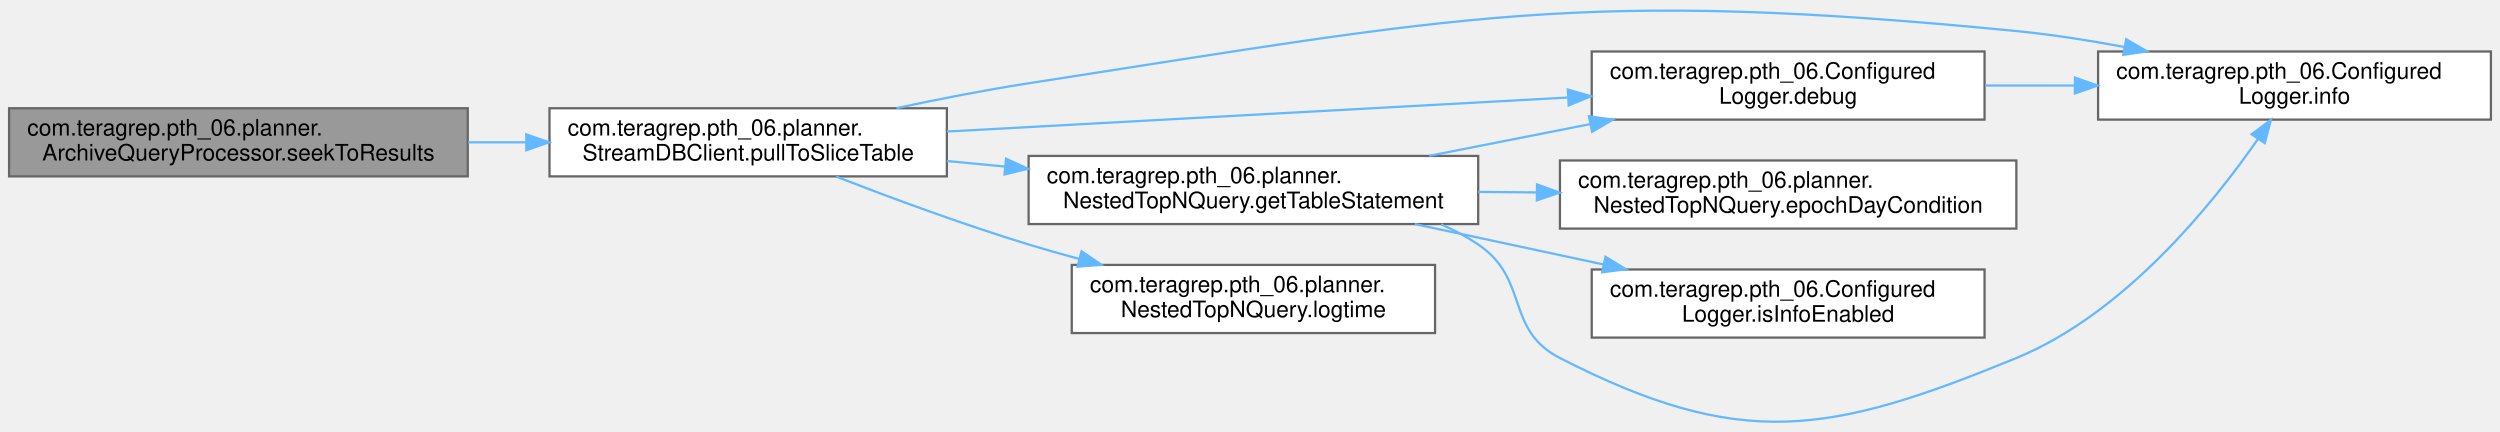
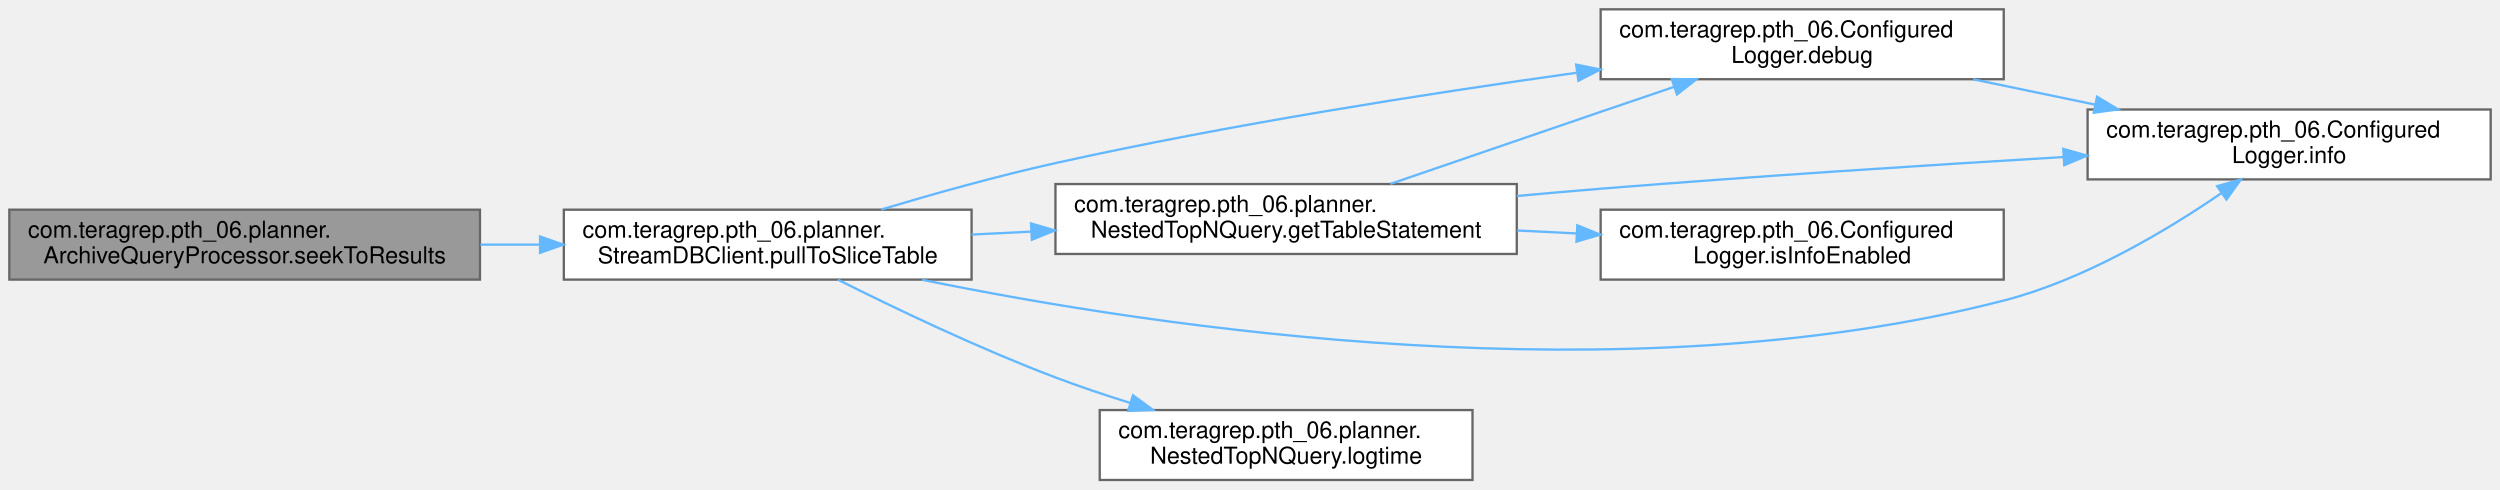
- <svg xmlns="http://www.w3.org/2000/svg" xmlns:xlink="http://www.w3.org/1999/xlink" width="1101pt" height="190pt" viewBox="0.00 0.00 1101.00 189.77">
-   <g id="graph0" class="graph" transform="scale(1 1) rotate(0) translate(4 185.77)">
+ <svg xmlns="http://www.w3.org/2000/svg" xmlns:xlink="http://www.w3.org/1999/xlink" width="1073pt" height="210pt" viewBox="0.00 0.00 1073.00 210.00">
+   <g id="graph0" class="graph" transform="scale(1 1) rotate(0) translate(4 206)">
    <g id="Node000001" class="node">
      <g id="a_Node000001">
        <a xlink:title="Increment the rolling day and pull data for that day into the sliceTable.">
-           <polygon fill="#999999" stroke="#666666" points="202,-138.21 0,-138.21 0,-108.21 202,-108.21 202,-138.21" />
-           <text text-anchor="start" x="8" y="-126.21" font-family="Helvetica,sans-Serif" font-size="10.00">com.teragrep.pth_06.planner.</text>
-           <text text-anchor="middle" x="101" y="-115.21" font-family="Helvetica,sans-Serif" font-size="10.00">ArchiveQueryProcessor.seekToResults</text>
+           <polygon fill="#999999" stroke="#666666" points="202,-116 0,-116 0,-86 202,-86 202,-116" />
+           <text text-anchor="start" x="8" y="-104" font-family="Helvetica,sans-Serif" font-size="10.00">com.teragrep.pth_06.planner.</text>
+           <text text-anchor="middle" x="101" y="-93" font-family="Helvetica,sans-Serif" font-size="10.00">ArchiveQueryProcessor.seekToResults</text>
        </a>
      </g>
    </g>
    <g id="Node000002" class="node">
      <g id="a_Node000002">
        <a xlink:href="classcom_1_1teragrep_1_1pth__06_1_1planner_1_1StreamDBClient.html#adbe4b13c48e67d8d82ae4ed9ee93f7df" target="_top" xlink:title=" ">
-           <polygon fill="white" stroke="#666666" points="413,-138.21 238,-138.21 238,-108.21 413,-108.21 413,-138.21" />
-           <text text-anchor="start" x="246" y="-126.21" font-family="Helvetica,sans-Serif" font-size="10.00">com.teragrep.pth_06.planner.</text>
-           <text text-anchor="middle" x="325.5" y="-115.21" font-family="Helvetica,sans-Serif" font-size="10.00">StreamDBClient.pullToSliceTable</text>
+           <polygon fill="white" stroke="#666666" points="413,-116 238,-116 238,-86 413,-86 413,-116" />
+           <text text-anchor="start" x="246" y="-104" font-family="Helvetica,sans-Serif" font-size="10.00">com.teragrep.pth_06.planner.</text>
+           <text text-anchor="middle" x="325.5" y="-93" font-family="Helvetica,sans-Serif" font-size="10.00">StreamDBClient.pullToSliceTable</text>
        </a>
      </g>
    </g>
    <g id="edge1_Node000001_Node000002" class="edge">
      <g id="a_edge1_Node000001_Node000002">
        <a xlink:title=" ">
-           <path fill="none" stroke="#63b8ff" d="M202.18,-123.21C210.63,-123.21 219.16,-123.21 227.58,-123.21" />
-           <polygon fill="#63b8ff" stroke="#63b8ff" points="227.79,-126.71 237.79,-123.21 227.79,-119.71 227.79,-126.71" />
+           <path fill="none" stroke="#63b8ff" d="M202.18,-101C210.63,-101 219.16,-101 227.58,-101" />
+           <polygon fill="#63b8ff" stroke="#63b8ff" points="227.79,-104.5 237.79,-101 227.79,-97.5 227.79,-104.5" />
        </a>
      </g>
    </g>
    <g id="Node000003" class="node">
      <g id="a_Node000003">
        <a xlink:href="classcom_1_1teragrep_1_1pth__06_1_1ConfiguredLogger.html#a432bade7d6310bed1e1b9a405fb53d56" target="_top" xlink:title=" ">
-           <polygon fill="white" stroke="#666666" points="870,-163.21 697,-163.21 697,-133.21 870,-133.21 870,-163.21" />
-           <text text-anchor="start" x="705" y="-151.21" font-family="Helvetica,sans-Serif" font-size="10.00">com.teragrep.pth_06.Configured</text>
-           <text text-anchor="middle" x="783.5" y="-140.21" font-family="Helvetica,sans-Serif" font-size="10.00">Logger.debug</text>
+           <polygon fill="white" stroke="#666666" points="856,-202 683,-202 683,-172 856,-172 856,-202" />
+           <text text-anchor="start" x="691" y="-190" font-family="Helvetica,sans-Serif" font-size="10.00">com.teragrep.pth_06.Configured</text>
+           <text text-anchor="middle" x="769.5" y="-179" font-family="Helvetica,sans-Serif" font-size="10.00">Logger.debug</text>
        </a>
      </g>
    </g>
    <g id="edge2_Node000002_Node000003" class="edge">
      <g id="a_edge2_Node000002_Node000003">
        <a xlink:title=" ">
-           <path fill="none" stroke="#63b8ff" d="M413.07,-127.96C491.1,-132.23 605.66,-138.51 686.47,-142.94" />
-           <polygon fill="#63b8ff" stroke="#63b8ff" points="686.47,-146.45 696.65,-143.5 686.86,-139.46 686.47,-146.45" />
+           <path fill="none" stroke="#63b8ff" d="M374.16,-116.06C396.69,-122.8 424.06,-130.47 449,-136 523.57,-152.54 609.06,-165.9 672.83,-174.79" />
+           <polygon fill="#63b8ff" stroke="#63b8ff" points="672.49,-178.27 682.88,-176.18 673.45,-171.34 672.49,-178.27" />
        </a>
      </g>
    </g>
    <g id="Node000004" class="node">
      <g id="a_Node000004">
        <a xlink:href="classcom_1_1teragrep_1_1pth__06_1_1ConfiguredLogger.html#adbd659cefc990abe9b2da58d3dae9970" target="_top" xlink:title=" ">
-           <polygon fill="white" stroke="#666666" points="1093,-163.21 920,-163.21 920,-133.21 1093,-133.21 1093,-163.21" />
-           <text text-anchor="start" x="928" y="-151.21" font-family="Helvetica,sans-Serif" font-size="10.00">com.teragrep.pth_06.Configured</text>
-           <text text-anchor="middle" x="1006.5" y="-140.21" font-family="Helvetica,sans-Serif" font-size="10.00">Logger.info</text>
+           <polygon fill="white" stroke="#666666" points="1065,-159 892,-159 892,-129 1065,-129 1065,-159" />
+           <text text-anchor="start" x="900" y="-147" font-family="Helvetica,sans-Serif" font-size="10.00">com.teragrep.pth_06.Configured</text>
+           <text text-anchor="middle" x="978.5" y="-136" font-family="Helvetica,sans-Serif" font-size="10.00">Logger.info</text>
        </a>
      </g>
    </g>
-     <g id="edge9_Node000002_Node000004" class="edge">
-       <g id="a_edge9_Node000002_Node000004">
+     <g id="edge8_Node000002_Node000004" class="edge">
+       <g id="a_edge8_Node000002_Node000004">
        <a xlink:title=" ">
-           <path fill="none" stroke="#63b8ff" d="M390.78,-138.26C409.48,-142.25 429.99,-146.27 449,-149.21 640.33,-178.82 691.32,-191.06 884,-172.21 899.45,-170.7 915.84,-168.13 931.43,-165.22" />
-           <polygon fill="#63b8ff" stroke="#63b8ff" points="932.38,-168.6 941.53,-163.27 931.05,-161.73 932.38,-168.6" />
+           <path fill="none" stroke="#63b8ff" d="M391.74,-85.93C492.96,-65.24 693.14,-35.07 856,-77 890.54,-85.89 925.78,-106.92 949.35,-123.06" />
+           <polygon fill="#63b8ff" stroke="#63b8ff" points="947.58,-126.1 957.78,-128.97 951.6,-120.37 947.58,-126.1" />
        </a>
      </g>
    </g>
    <g id="Node000005" class="node">
      <g id="a_Node000005">
        <a xlink:href="classcom_1_1teragrep_1_1pth__06_1_1planner_1_1NestedTopNQuery.html#ab9a75398ae4f26212f007ce95c24c26f" target="_top" xlink:title=" ">
-           <polygon fill="white" stroke="#666666" points="647,-117.21 449,-117.21 449,-87.21 647,-87.21 647,-117.21" />
-           <text text-anchor="start" x="457" y="-105.21" font-family="Helvetica,sans-Serif" font-size="10.00">com.teragrep.pth_06.planner.</text>
-           <text text-anchor="middle" x="548" y="-94.21" font-family="Helvetica,sans-Serif" font-size="10.00">NestedTopNQuery.getTableStatement</text>
+           <polygon fill="white" stroke="#666666" points="647,-127 449,-127 449,-97 647,-97 647,-127" />
+           <text text-anchor="start" x="457" y="-115" font-family="Helvetica,sans-Serif" font-size="10.00">com.teragrep.pth_06.planner.</text>
+           <text text-anchor="middle" x="548" y="-104" font-family="Helvetica,sans-Serif" font-size="10.00">NestedTopNQuery.getTableStatement</text>
        </a>
      </g>
    </g>
    <g id="edge4_Node000002_Node000005" class="edge">
      <g id="a_edge4_Node000002_Node000005">
        <a xlink:title=" ">
-           <path fill="none" stroke="#63b8ff" d="M413.01,-114.97C421.43,-114.17 430.03,-113.35 438.62,-112.53" />
-           <polygon fill="#63b8ff" stroke="#63b8ff" points="439.06,-116 448.69,-111.57 438.4,-109.04 439.06,-116" />
+           <path fill="none" stroke="#63b8ff" d="M413.01,-105.32C421.43,-105.74 430.03,-106.16 438.62,-106.59" />
+           <polygon fill="#63b8ff" stroke="#63b8ff" points="438.52,-110.09 448.69,-107.1 438.87,-103.1 438.52,-110.09" />
        </a>
      </g>
    </g>
-     <g id="Node000008" class="node">
-       <g id="a_Node000008">
+     <g id="Node000007" class="node">
+       <g id="a_Node000007">
        <a xlink:href="classcom_1_1teragrep_1_1pth__06_1_1planner_1_1NestedTopNQuery.html#a1774c34559483df5630edaa9bcdc2f35" target="_top" xlink:title=" ">
-           <polygon fill="white" stroke="#666666" points="628,-69.21 468,-69.21 468,-39.21 628,-39.21 628,-69.21" />
-           <text text-anchor="start" x="476" y="-57.21" font-family="Helvetica,sans-Serif" font-size="10.00">com.teragrep.pth_06.planner.</text>
-           <text text-anchor="middle" x="548" y="-46.21" font-family="Helvetica,sans-Serif" font-size="10.00">NestedTopNQuery.logtime</text>
+           <polygon fill="white" stroke="#666666" points="628,-30 468,-30 468,0 628,0 628,-30" />
+           <text text-anchor="start" x="476" y="-18" font-family="Helvetica,sans-Serif" font-size="10.00">com.teragrep.pth_06.planner.</text>
+           <text text-anchor="middle" x="548" y="-7" font-family="Helvetica,sans-Serif" font-size="10.00">NestedTopNQuery.logtime</text>
        </a>
      </g>
    </g>
-     <g id="edge10_Node000002_Node000008" class="edge">
-       <g id="a_edge10_Node000002_Node000008">
+     <g id="edge9_Node000002_Node000007" class="edge">
+       <g id="a_edge9_Node000002_Node000007">
        <a xlink:title=" ">
-           <path fill="none" stroke="#63b8ff" d="M364.2,-108.12C388.24,-98.8 420.18,-87 449,-78.21 456.16,-76.02 463.67,-73.9 471.2,-71.87" />
-           <polygon fill="#63b8ff" stroke="#63b8ff" points="472.31,-75.2 481.09,-69.28 470.53,-68.43 472.31,-75.2" />
+           <path fill="none" stroke="#63b8ff" d="M355.68,-85.93C380.17,-73.65 416.31,-56.36 449,-44 459.23,-40.13 470.21,-36.44 480.99,-33.08" />
+           <polygon fill="#63b8ff" stroke="#63b8ff" points="482.27,-36.35 490.81,-30.08 480.23,-29.65 482.27,-36.35" />
        </a>
      </g>
    </g>
    <g id="edge3_Node000003_Node000004" class="edge">
      <g id="a_edge3_Node000003_Node000004">
        <a xlink:title=" ">
-           <path fill="none" stroke="#63b8ff" d="M870.26,-148.21C883.09,-148.21 896.39,-148.21 909.41,-148.21" />
-           <polygon fill="#63b8ff" stroke="#63b8ff" points="909.79,-151.71 919.79,-148.21 909.79,-144.71 909.79,-151.71" />
+           <path fill="none" stroke="#63b8ff" d="M842.9,-171.96C859.76,-168.46 877.83,-164.7 895.09,-161.12" />
+           <polygon fill="#63b8ff" stroke="#63b8ff" points="896.06,-164.49 905.14,-159.03 894.64,-157.64 896.06,-164.49" />
        </a>
      </g>
    </g>
    <g id="edge5_Node000005_Node000003" class="edge">
      <g id="a_edge5_Node000005_Node000003">
        <a xlink:title=" ">
-           <path fill="none" stroke="#63b8ff" d="M625.46,-117.27C648.15,-121.74 673.16,-126.67 696.42,-131.25" />
-           <polygon fill="#63b8ff" stroke="#63b8ff" points="695.78,-134.69 706.27,-133.19 697.14,-127.82 695.78,-134.69" />
+           <path fill="none" stroke="#63b8ff" d="M592.74,-127.06C618.92,-136.06 652.85,-147.71 683,-158 693.22,-161.49 704.14,-165.2 714.63,-168.76" />
+           <polygon fill="#63b8ff" stroke="#63b8ff" points="713.52,-172.08 724.11,-171.98 715.77,-165.45 713.52,-172.08" />
        </a>
      </g>
    </g>
-     <g id="edge7_Node000005_Node000004" class="edge">
-       <g id="a_edge7_Node000005_Node000004">
+     <g id="edge6_Node000005_Node000004" class="edge">
+       <g id="a_edge6_Node000005_Node000004">
        <a xlink:title=" ">
-           <path fill="none" stroke="#63b8ff" d="M630.64,-87.1C636.39,-84.58 641.92,-81.64 647,-78.21 669.7,-62.9 658.63,-40.69 683,-28.21 762.51,12.52 801.36,5.72 884,-28.21 931.47,-47.7 970.29,-95.69 990.46,-124.74" />
-           <polygon fill="#63b8ff" stroke="#63b8ff" points="987.61,-126.77 996.11,-133.09 993.41,-122.84 987.61,-126.77" />
+           <path fill="none" stroke="#63b8ff" d="M647.03,-121.88C659.14,-122.99 671.35,-124.06 683,-125 749.24,-130.35 823.96,-135.16 881.57,-138.6" />
+           <polygon fill="#63b8ff" stroke="#63b8ff" points="881.56,-142.1 891.75,-139.2 881.98,-135.11 881.56,-142.1" />
        </a>
      </g>
    </g>
    <g id="Node000006" class="node">
      <g id="a_Node000006">
-         <a xlink:href="classcom_1_1teragrep_1_1pth__06_1_1planner_1_1NestedTopNQuery.html#ad291db85aeff4adfc11be269b385c935" target="_top" xlink:title=" ">
-           <polygon fill="white" stroke="#666666" points="884,-115.21 683,-115.21 683,-85.21 884,-85.21 884,-115.21" />
-           <text text-anchor="start" x="691" y="-103.21" font-family="Helvetica,sans-Serif" font-size="10.00">com.teragrep.pth_06.planner.</text>
-           <text text-anchor="middle" x="783.5" y="-92.21" font-family="Helvetica,sans-Serif" font-size="10.00">NestedTopNQuery.epochDayCondition</text>
+         <a xlink:href="classcom_1_1teragrep_1_1pth__06_1_1ConfiguredLogger.html#a03c44f8bbcceea9ce885498f428247cd" target="_top" xlink:title=" ">
+           <polygon fill="white" stroke="#666666" points="856,-116 683,-116 683,-86 856,-86 856,-116" />
+           <text text-anchor="start" x="691" y="-104" font-family="Helvetica,sans-Serif" font-size="10.00">com.teragrep.pth_06.Configured</text>
+           <text text-anchor="middle" x="769.5" y="-93" font-family="Helvetica,sans-Serif" font-size="10.00">Logger.isInfoEnabled</text>
        </a>
      </g>
    </g>
-     <g id="edge6_Node000005_Node000006" class="edge">
-       <g id="a_edge6_Node000005_Node000006">
+     <g id="edge7_Node000005_Node000006" class="edge">
+       <g id="a_edge7_Node000005_Node000006">
        <a xlink:title=" ">
-           <path fill="none" stroke="#63b8ff" d="M647.01,-101.37C655.53,-101.3 664.19,-101.22 672.8,-101.15" />
-           <polygon fill="#63b8ff" stroke="#63b8ff" points="672.9,-104.65 682.87,-101.06 672.84,-97.65 672.9,-104.65" />
-         </a>
-       </g>
-     </g>
-     <g id="Node000007" class="node">
-       <g id="a_Node000007">
-         <a xlink:href="classcom_1_1teragrep_1_1pth__06_1_1ConfiguredLogger.html#a03c44f8bbcceea9ce885498f428247cd" target="_top" xlink:title=" ">
-           <polygon fill="white" stroke="#666666" points="870,-67.21 697,-67.21 697,-37.21 870,-37.21 870,-67.21" />
-           <text text-anchor="start" x="705" y="-55.21" font-family="Helvetica,sans-Serif" font-size="10.00">com.teragrep.pth_06.Configured</text>
-           <text text-anchor="middle" x="783.5" y="-44.21" font-family="Helvetica,sans-Serif" font-size="10.00">Logger.isInfoEnabled</text>
-         </a>
-       </g>
-     </g>
-     <g id="edge8_Node000005_Node000007" class="edge">
-       <g id="a_edge8_Node000005_Node000007">
-         <a xlink:title=" ">
-           <path fill="none" stroke="#63b8ff" d="M619.06,-87.21C645.26,-81.6 675.22,-75.18 702.27,-69.39" />
-           <polygon fill="#63b8ff" stroke="#63b8ff" points="703.04,-72.8 712.09,-67.29 701.58,-65.96 703.04,-72.8" />
+           <path fill="none" stroke="#63b8ff" d="M647.19,-107.08C655.63,-106.66 664.17,-106.23 672.59,-105.81" />
+           <polygon fill="#63b8ff" stroke="#63b8ff" points="672.98,-109.29 682.79,-105.3 672.63,-102.3 672.98,-109.29" />
        </a>
      </g>
    </g>
  </g>
</svg>
